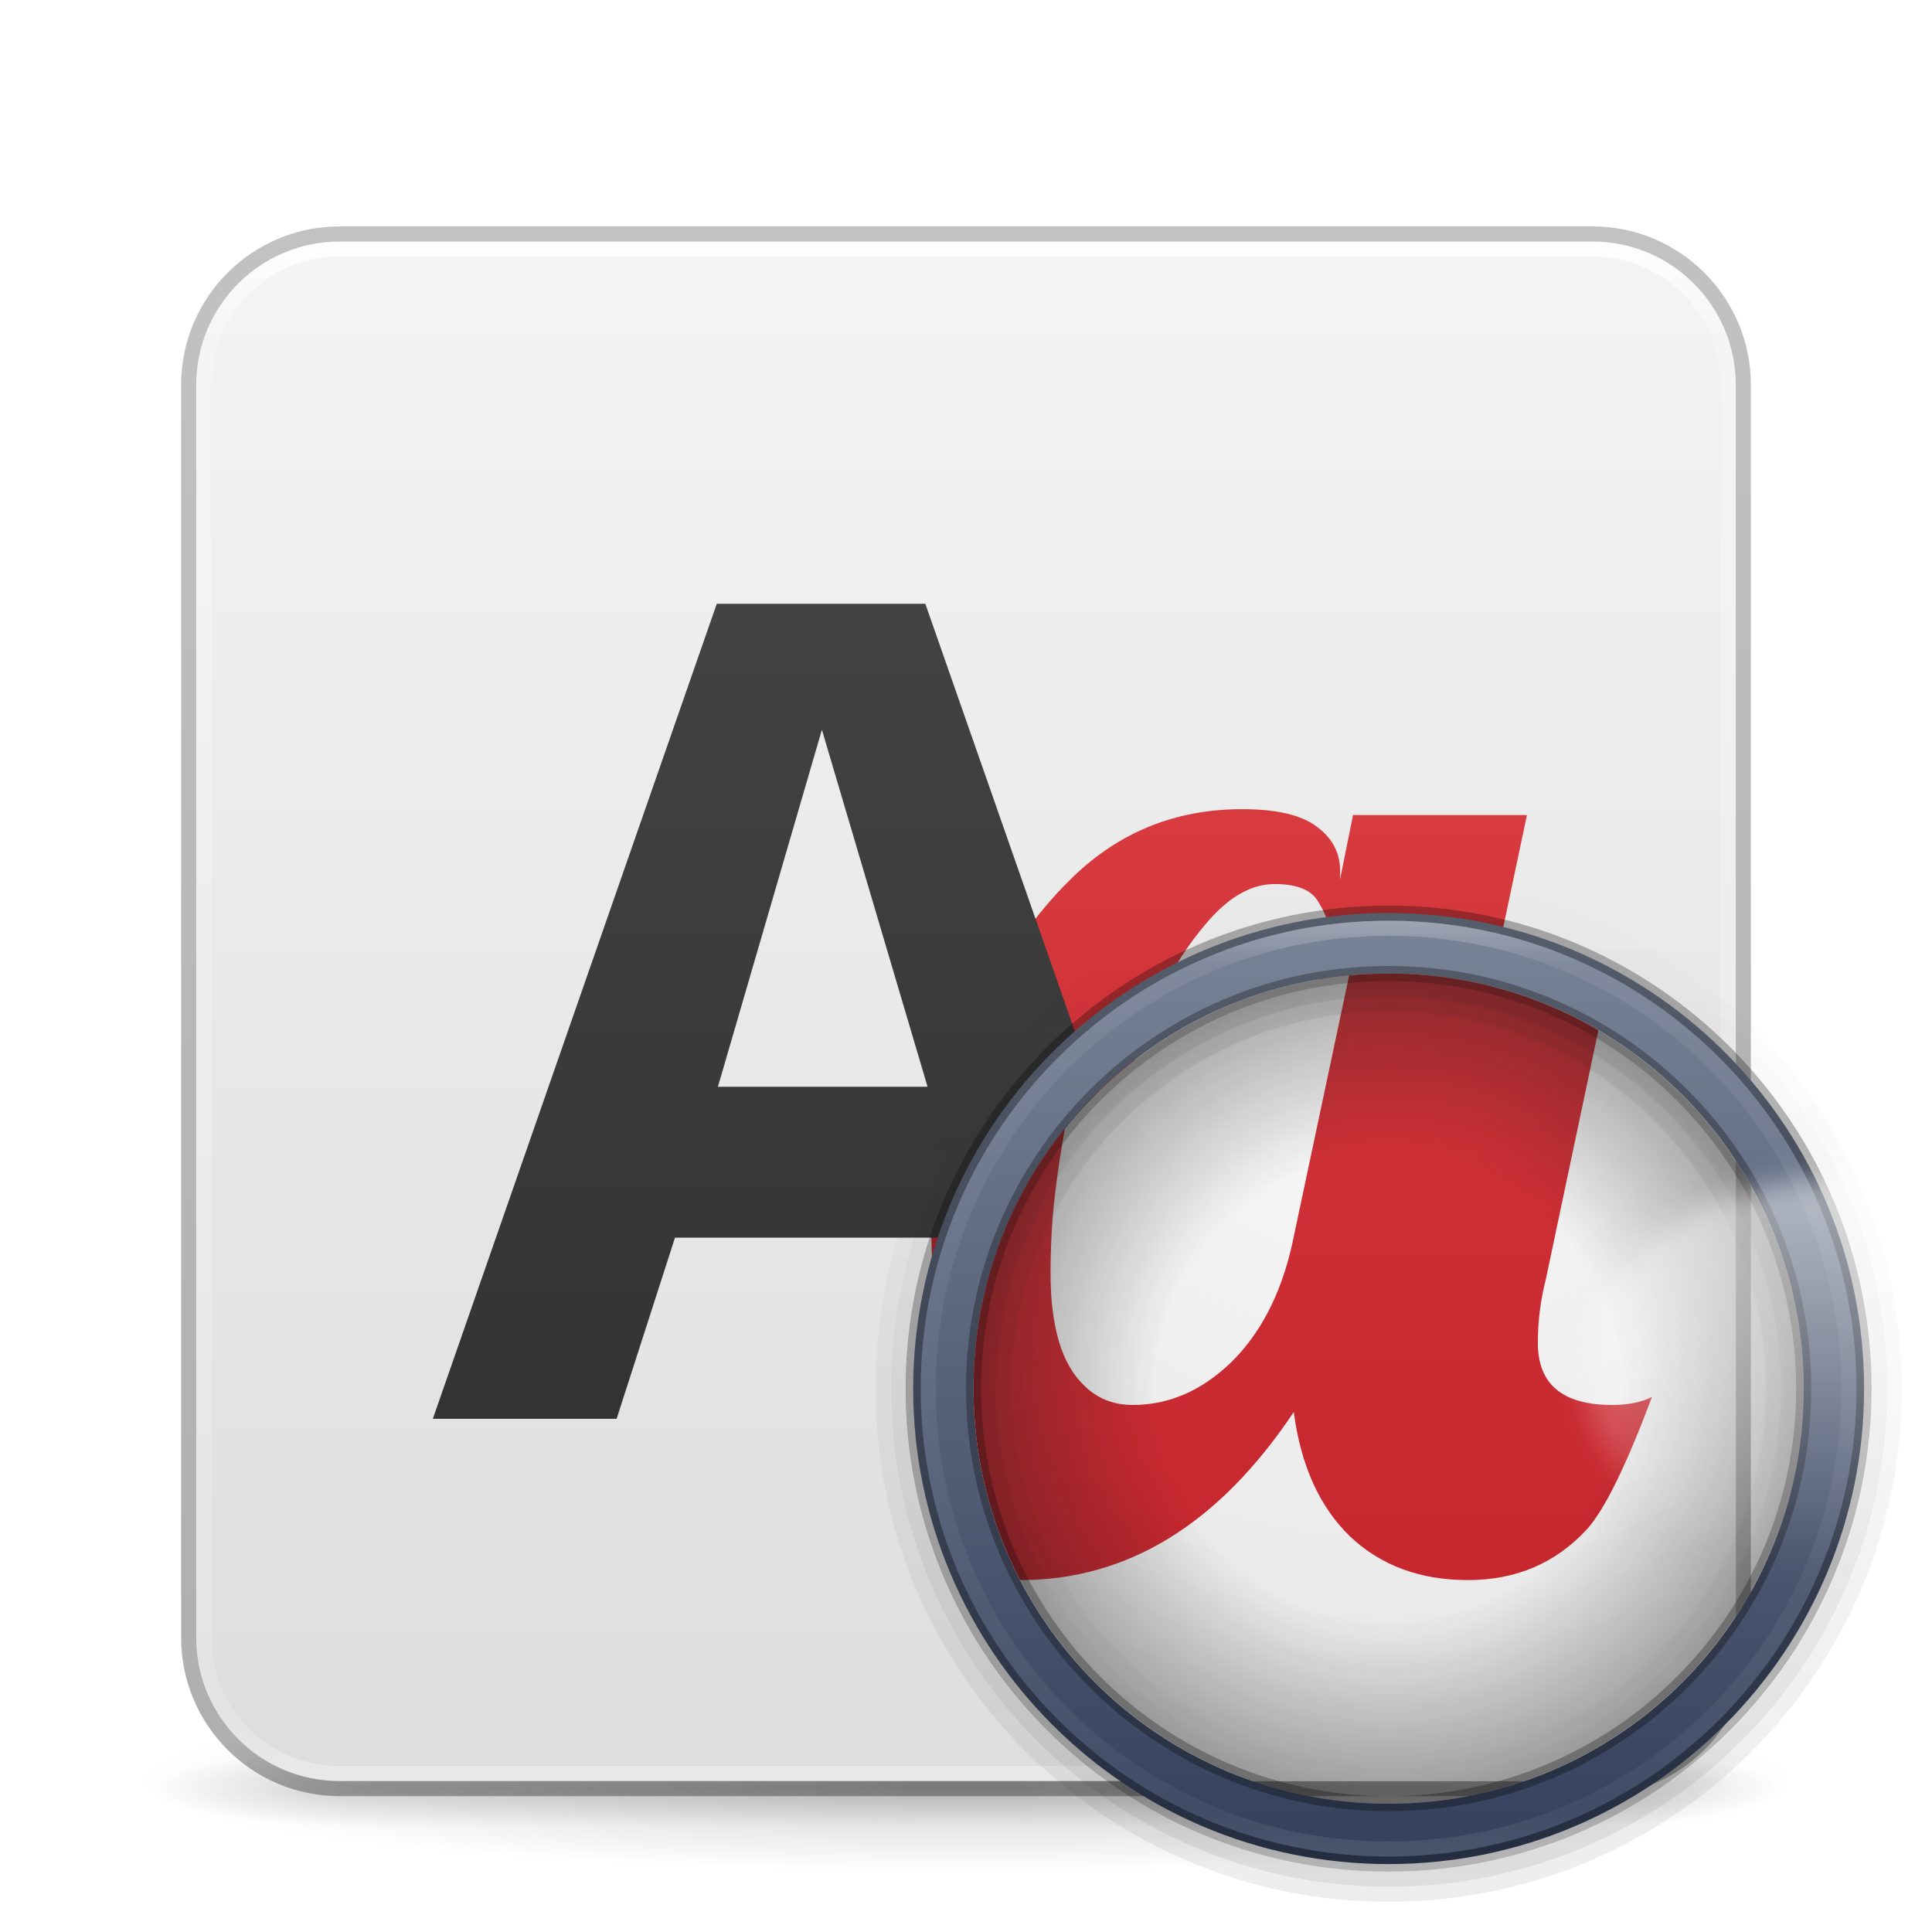
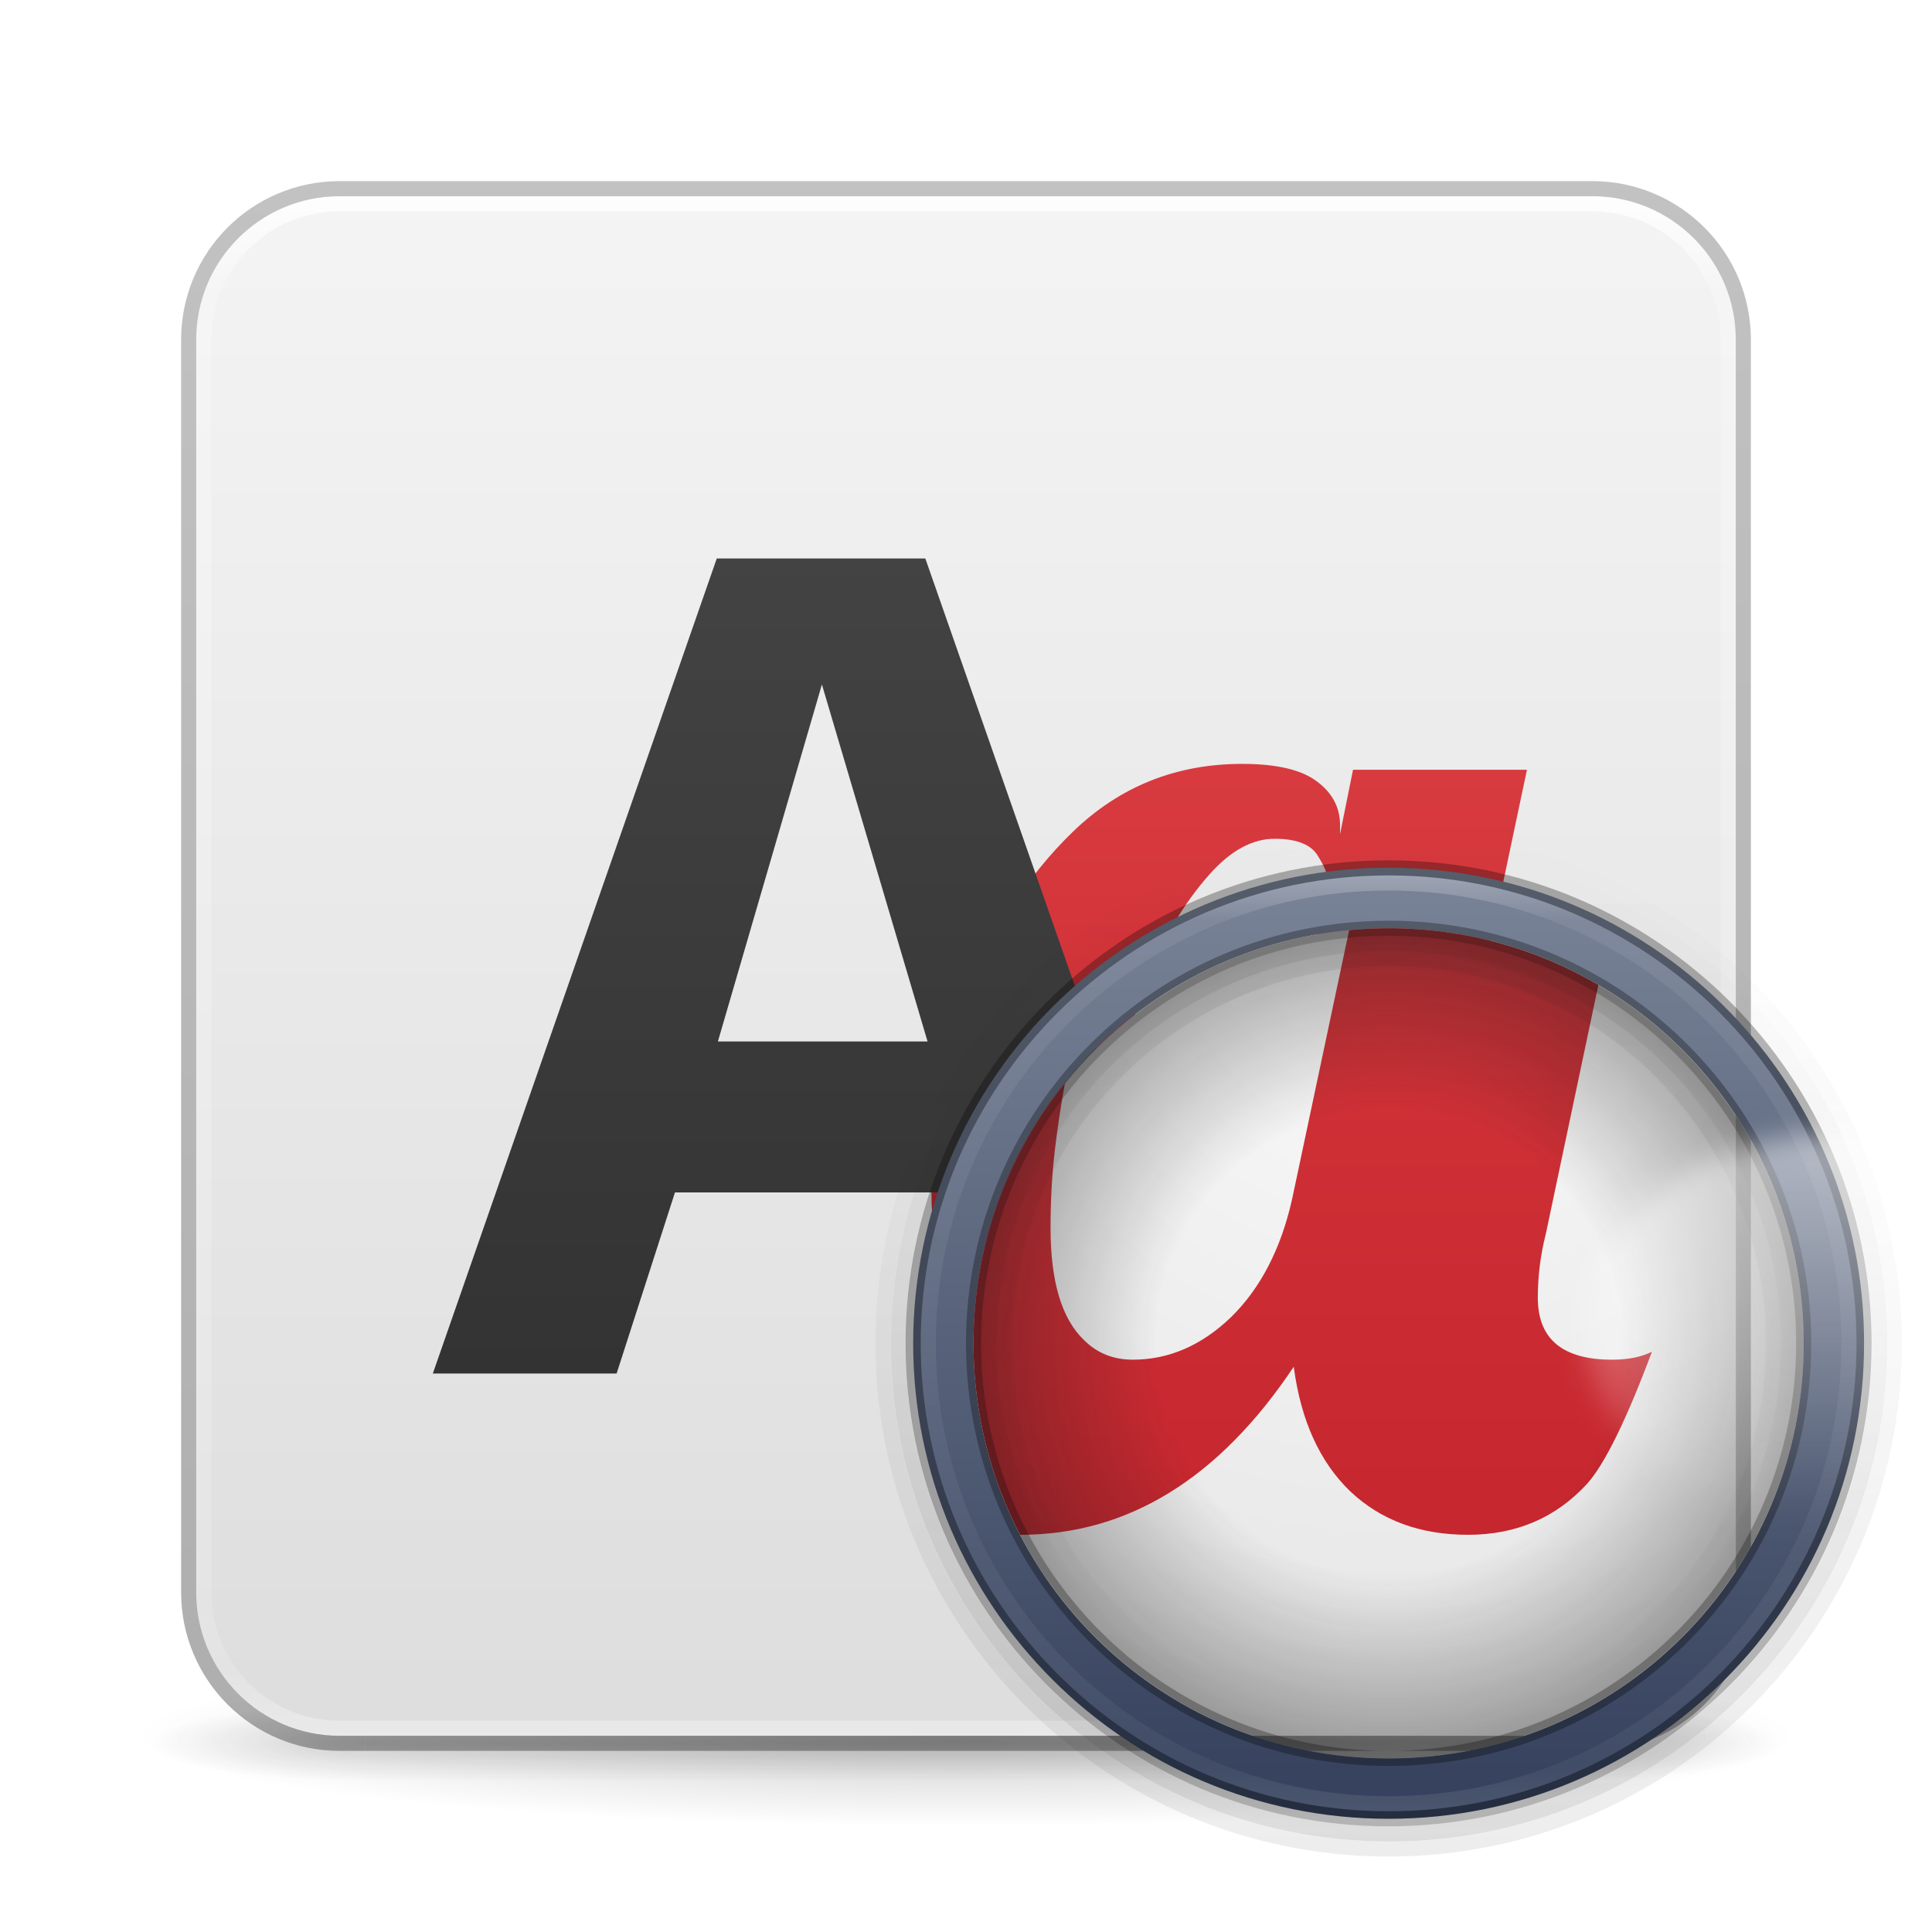
<svg xmlns="http://www.w3.org/2000/svg" xmlns:xlink="http://www.w3.org/1999/xlink" id="svg4379" height="128" width="128" version="1.1" xml:space="preserve">
  <defs id="defs4381">
-     <linearGradient gradientTransform="matrix(2.72973,0,0,2.72973,-1.513512,1.486514)" gradientUnits="userSpaceOnUse" xlink:href="#linearGradient3924-776" id="linearGradient3159" y2="43" x2="24" y1="5" x1="24" />
+     <linearGradient gradientTransform="matrix(2.72973,0,0,2.72973,-1.513512,-1.513486)" gradientUnits="userSpaceOnUse" xlink:href="#linearGradient3924-776" id="linearGradient3159" y2="43" x2="24" y1="5" x1="24" />
    <linearGradient id="linearGradient3924-776">
      <stop offset="0" style="stop-color:#ffffff;stop-opacity:1" id="stop3124" />
      <stop offset="0.063" style="stop-color:#ffffff;stop-opacity:0.235" id="stop3126" />
      <stop offset="0.951" style="stop-color:#ffffff;stop-opacity:0.157" id="stop3128" />
      <stop offset="1" style="stop-color:#ffffff;stop-opacity:0.392" id="stop3130" />
    </linearGradient>
    <radialGradient gradientTransform="matrix(2.003784,0,0,1.4,27.98813,-17.4)" gradientUnits="userSpaceOnUse" xlink:href="#linearGradient3688-166-749-5" id="radialGradient2455-1" fy="43.5" fx="4.993" r="2.5" cy="43.5" cx="4.993" />
    <linearGradient id="linearGradient3688-166-749-5">
      <stop offset="0" style="stop-color:#181818;stop-opacity:1" id="stop2883-0" />
      <stop offset="1" style="stop-color:#181818;stop-opacity:0" id="stop2885-5" />
    </linearGradient>
    <radialGradient gradientTransform="matrix(2.003784,0,0,1.4,-20.01187,-104.4)" gradientUnits="userSpaceOnUse" xlink:href="#linearGradient3688-464-309-8" id="radialGradient2457-5" fy="43.5" fx="4.993" r="2.5" cy="43.5" cx="4.993" />
    <linearGradient id="linearGradient3688-464-309-8">
      <stop offset="0" style="stop-color:#181818;stop-opacity:1" id="stop2889-9" />
      <stop offset="1" style="stop-color:#181818;stop-opacity:0" id="stop2891-4" />
    </linearGradient>
    <linearGradient gradientUnits="userSpaceOnUse" xlink:href="#linearGradient3702-501-757-0" id="linearGradient2459-7" y2="39.999" x2="25.058" y1="47.028" x1="25.058" />
    <linearGradient id="linearGradient3702-501-757-0">
      <stop offset="0" style="stop-color:#181818;stop-opacity:0" id="stop2895-0" />
      <stop offset="0.5" style="stop-color:#181818;stop-opacity:1" id="stop2897-2" />
      <stop offset="1" style="stop-color:#181818;stop-opacity:0" id="stop2899-6" />
    </linearGradient>
    <linearGradient id="linearGradient3811">
      <stop offset="0" style="stop-color:#000000;stop-opacity:1" id="stop3813" />
      <stop offset="1" style="stop-color:#000000;stop-opacity:0" id="stop3815" />
    </linearGradient>
-     <radialGradient gradientTransform="matrix(1.556392,0,0,0.1697883,70.27036,102.1303)" gradientUnits="userSpaceOnUse" xlink:href="#linearGradient3811" id="radialGradient4377" fy="93.468" fx="-4.029" r="35.338" cy="93.468" cx="-4.029" />
+     <radialGradient gradientTransform="matrix(1.556392,0,0,0.1697883,70.27036,99.13029)" gradientUnits="userSpaceOnUse" xlink:href="#linearGradient3811" id="radialGradient4377" fy="93.468" fx="-4.029" r="35.338" cy="93.468" cx="-4.029" />
    <linearGradient id="linearGradient3104-6">
      <stop offset="0" style="stop-color:#000000;stop-opacity:0.318" id="stop3106-3" />
      <stop offset="1" style="stop-color:#000000;stop-opacity:0.24" id="stop3108-9" />
    </linearGradient>
-     <linearGradient xlink:href="#linearGradient3600-9-51" id="linearGradient1512" gradientUnits="userSpaceOnUse" gradientTransform="matrix(2.607513,0,0,2.50791,-128.9656,3.889307)" x1="74.839" y1="4.536" x2="74.839" y2="49.779" />
+     <linearGradient xlink:href="#linearGradient3600-9-51" id="linearGradient1512" gradientUnits="userSpaceOnUse" gradientTransform="matrix(2.607513,0,0,2.50791,-128.9656,0.8893066)" x1="74.839" y1="4.536" x2="74.839" y2="49.779" />
    <linearGradient id="linearGradient3600-9-51">
      <stop offset="0" style="stop-color:#f4f4f4;stop-opacity:1" id="stop3602-0-0" />
      <stop offset="1" style="stop-color:#dbdbdb;stop-opacity:1" id="stop3604-9-04" />
    </linearGradient>
-     <linearGradient xlink:href="#linearGradient3104-6" id="linearGradient567" gradientUnits="userSpaceOnUse" gradientTransform="matrix(0.8074969,0,0,0.8947171,-120.875,26.35216)" x1="225.287" y1="103.372" x2="225.287" y2="-12.009" />
-     <linearGradient x1="32.14" y1="29.5" x2="65.26" y2="29.5" id="linearGradient4978" xlink:href="#linearGradient3688-166-749-5" gradientUnits="userSpaceOnUse" gradientTransform="matrix(0,-2.080745,2.080745,0,30.61803,193.3323)" />
-     <linearGradient x1="32.14" y1="29.5" x2="65.26" y2="29.5" id="linearGradient3131" xlink:href="#linearGradient3688-166-749-5" gradientUnits="userSpaceOnUse" gradientTransform="matrix(0,-2.018633,2.018539,0,32.47439,190.3075)" />
-     <linearGradient x1="91.566" y1="16.543" x2="91.566" y2="48.631" id="linearGradient3128" xlink:href="#linearGradient4220-7" gradientUnits="userSpaceOnUse" gradientTransform="matrix(1.96524,0,0,1.96524,-88.97057,27.98926)" />
+     <linearGradient xlink:href="#linearGradient3104-6" id="linearGradient567" gradientUnits="userSpaceOnUse" gradientTransform="matrix(0.8074969,0,0,0.8947171,-120.875,23.35216)" x1="225.287" y1="103.372" x2="225.287" y2="-12.009" />
+     <linearGradient x1="32.14" y1="29.5" x2="65.26" y2="29.5" id="linearGradient4978" xlink:href="#linearGradient3688-166-749-5" gradientUnits="userSpaceOnUse" gradientTransform="matrix(0,-2.080745,2.080745,0,30.61803,190.3323)" />
+     <linearGradient x1="32.14" y1="29.5" x2="65.26" y2="29.5" id="linearGradient3131" xlink:href="#linearGradient3688-166-749-5" gradientUnits="userSpaceOnUse" gradientTransform="matrix(0,-2.018633,2.018539,0,32.47439,187.3075)" />
+     <linearGradient x1="91.566" y1="16.543" x2="91.566" y2="48.631" id="linearGradient3128" xlink:href="#linearGradient4220-7" gradientUnits="userSpaceOnUse" gradientTransform="matrix(1.96524,0,0,1.96524,-88.97057,24.98926)" />
    <linearGradient id="linearGradient4220-7">
      <stop id="stop4222-7" style="stop-color:#7a8498;stop-opacity:1" offset="0" />
      <stop id="stop4224-0" style="stop-color:#34405c;stop-opacity:1" offset="1" />
    </linearGradient>
-     <linearGradient x1="32.081" y1="29.5" x2="65.319" y2="29.5" id="linearGradient3124" xlink:href="#linearGradient4035-0" gradientUnits="userSpaceOnUse" gradientTransform="matrix(0,1.89441,-1.894409,0,147.8851,-0.25766)" />
+     <linearGradient x1="32.081" y1="29.5" x2="65.319" y2="29.5" id="linearGradient3124" xlink:href="#linearGradient4035-0" gradientUnits="userSpaceOnUse" gradientTransform="matrix(0,1.89441,-1.894409,0,147.8851,-3.25766)" />
    <linearGradient id="linearGradient4035-0">
      <stop id="stop4037-3" style="stop-color:#ffffff;stop-opacity:1" offset="0" />
      <stop id="stop4039-6" style="stop-color:#ffffff;stop-opacity:0.235" offset="0.056" />
      <stop id="stop4041-4" style="stop-color:#ffffff;stop-opacity:0.157" offset="0.944" />
      <stop id="stop4043-9" style="stop-color:#ffffff;stop-opacity:0.392" offset="1" />
    </linearGradient>
    <radialGradient cx="32" cy="4.342" r="27.5" fx="32" fy="4.342" id="radialGradient3121" xlink:href="#linearGradient4632-92-3-0-8-1-7-1" gradientUnits="userSpaceOnUse" gradientTransform="matrix(0,2.35312,-2.35312,0,102.2171,913.4041)" />
    <linearGradient id="linearGradient4632-92-3-0-8-1-7-1">
      <stop id="stop4634-68-8-0-2-9-4-3" style="stop-color:#fafafa;stop-opacity:1" offset="0" />
      <stop id="stop4636-8-21-7-1-4-0-5" style="stop-color:#e1e1e1;stop-opacity:1" offset="1" />
    </linearGradient>
    <clipPath id="clipPath3947">
      <rect width="102" height="102" rx="5.5" ry="5.5" x="13" y="940.362" id="rect3949" style="color:#000000;display:inline;overflow:visible;visibility:visible;opacity:0.5;fill:url(#radialGradient3951);fill-opacity:1;fill-rule:nonzero;stroke:none;stroke-width:1;marker:none;enable-background:accumulate" />
    </clipPath>
-     <linearGradient x1="32.14" y1="29.5" x2="65.26" y2="29.5" id="linearGradient3117" xlink:href="#linearGradient3688-166-749-5" gradientUnits="userSpaceOnUse" gradientTransform="matrix(0,1.645963,1.645963,0,43.4441,11.84158)" />
-     <linearGradient x1="32.14" y1="29.5" x2="65.26" y2="29.5" id="linearGradient3114" xlink:href="#linearGradient3688-166-749-5" gradientUnits="userSpaceOnUse" gradientTransform="matrix(0,1.583851,1.583851,0,45.27639,14.86638)" />
-     <radialGradient cx="43.754" cy="4.342" r="27.5" fx="43.754" fy="4.342" id="radialGradient3109" xlink:href="#linearGradient12727" gradientUnits="userSpaceOnUse" gradientTransform="matrix(-4.2790825e-6,1.04,-1.04,-4.2790818e-6,96.51578,46.49589)" spreadMethod="pad" />
+     <linearGradient x1="32.14" y1="29.5" x2="65.26" y2="29.5" id="linearGradient3117" xlink:href="#linearGradient3688-166-749-5" gradientUnits="userSpaceOnUse" gradientTransform="matrix(0,1.645963,1.645963,0,43.4441,8.84158)" />
+     <linearGradient x1="32.14" y1="29.5" x2="65.26" y2="29.5" id="linearGradient3114" xlink:href="#linearGradient3688-166-749-5" gradientUnits="userSpaceOnUse" gradientTransform="matrix(0,1.583851,1.583851,0,45.27639,11.86638)" />
+     <radialGradient cx="43.754" cy="4.342" r="27.5" fx="43.754" fy="4.342" id="radialGradient3109" xlink:href="#linearGradient12727" gradientUnits="userSpaceOnUse" gradientTransform="matrix(-4.2790825e-6,1.04,-1.04,-4.2790818e-6,96.51578,43.49589)" spreadMethod="pad" />
    <linearGradient id="linearGradient12727">
      <stop id="stop12729" style="stop-color:#181818;stop-opacity:0" offset="0" />
      <stop id="stop12745" style="stop-color:#181818;stop-opacity:0" offset="0.538" />
      <stop id="stop12731" style="stop-color:#181818;stop-opacity:1" offset="1" />
    </linearGradient>
    <linearGradient x1="37" y1="1026.362" x2="49" y2="1026.362" id="linearGradient3106" xlink:href="#linearGradient12739" gradientUnits="userSpaceOnUse" gradientTransform="matrix(2.166667,0,0,2.833333,900.1955,-3004.026)" />
    <linearGradient id="linearGradient12739">
      <stop id="stop12741" style="stop-color:#ffffff;stop-opacity:1" offset="0" />
      <stop id="stop12743" style="stop-color:#ffffff;stop-opacity:0" offset="1" />
    </linearGradient>
    <filter color-interpolation-filters="sRGB" id="filter5104" x="-0.083" y="-0.064" width="1.166" height="1.127">
      <feGaussianBlur id="feGaussianBlur5106" stdDeviation="0.9" />
    </filter>
-     <linearGradient xlink:href="#linearGradient1069" id="linearGradient1071" x1="44" y1="0" x2="44" y2="44.5" gradientUnits="userSpaceOnUse" gradientTransform="matrix(2,0,0,2,1.22658,6.000102)" />
+     <linearGradient xlink:href="#linearGradient1069" id="linearGradient1071" x1="44" y1="0" x2="44" y2="44.5" gradientUnits="userSpaceOnUse" gradientTransform="matrix(2,0,0,2,1.22658,3.000102)" />
    <linearGradient id="linearGradient1069">
      <stop style="stop-color:#ed5353;stop-opacity:1" offset="0" id="stop1065" />
      <stop style="stop-color:#c6262e;stop-opacity:1" offset="1" id="stop1067" />
    </linearGradient>
-     <linearGradient xlink:href="#linearGradient1061" id="linearGradient1063" x1="-17.375" y1="-6.125" x2="-17.375" y2="37.679" gradientUnits="userSpaceOnUse" gradientTransform="matrix(2,0,0,2.017955,91.81642,17.9148)" />
+     <linearGradient xlink:href="#linearGradient1061" id="linearGradient1063" x1="-17.375" y1="-6.125" x2="-17.375" y2="37.679" gradientUnits="userSpaceOnUse" gradientTransform="matrix(2,0,0,2.017955,91.81642,14.9148)" />
    <linearGradient id="linearGradient1061">
      <stop style="stop-color:#4d4d4d;stop-opacity:1" offset="0" id="stop1057" />
      <stop style="stop-color:#333333;stop-opacity:1" offset="1" id="stop1059" />
    </linearGradient>
-     <linearGradient xlink:href="#linearGradient1069" id="linearGradient736" gradientUnits="userSpaceOnUse" gradientTransform="matrix(3,0,0,3,-38.87889,-28.01943)" x1="44" y1="0" x2="44" y2="44.5" />
+     <linearGradient xlink:href="#linearGradient1069" id="linearGradient736" gradientUnits="userSpaceOnUse" gradientTransform="matrix(3,0,0,3,-38.87889,-31.01943)" x1="44" y1="0" x2="44" y2="44.5" />
  </defs>
-   <path d="M 119,118 A 55,6 0 0 1 9,118 55,6 0 1 1 119,118 Z" id="path3041" style="color:#000000;display:inline;overflow:visible;visibility:visible;opacity:0.2;fill:url(#radialGradient4377);fill-opacity:1;fill-rule:nonzero;stroke:none;stroke-width:1;marker:none;enable-background:accumulate" />
-   <g transform="matrix(2.699999,0,0,0.5555561,-0.8000019,94.88888)" id="g2036" style="display:inline;opacity:0.4">
+   <path d="M 119,115 A 55,6 0 0 1 9,115 55,6 0 1 1 119,115 Z" id="path3041" style="color:#000000;display:inline;overflow:visible;visibility:visible;opacity:0.2;fill:url(#radialGradient4377);fill-opacity:1;fill-rule:nonzero;stroke:none;stroke-width:1;marker:none;enable-background:accumulate" />
+   <g transform="matrix(2.699999,0,0,0.5555561,-0.8000019,91.88888)" id="g2036" style="display:inline;opacity:0.4">
    <g transform="matrix(1.052632,0,0,1.285713,-1.263158,-13.42854)" id="g3712" style="opacity:0.4">
      <rect width="5" height="7" x="38" y="40" id="rect2801" style="fill:url(#radialGradient2455-1);fill-opacity:1;stroke:none" />
-       <rect width="5" height="7" x="-10" y="-47" transform="scale(-1,-1)" id="rect3696" style="fill:url(#radialGradient2457-5);fill-opacity:1;stroke:none" />
+       <rect width="5" height="7" x="-10" y="-47" transform="scale(-1)" id="rect3696" style="fill:url(#radialGradient2457-5);fill-opacity:1;stroke:none" />
      <rect width="28" height="7" x="10" y="40" id="rect3700" style="fill:url(#linearGradient2459-7);fill-opacity:1;stroke:none" />
    </g>
  </g>
-   <rect style="color:#000000;font-variation-settings:normal;display:inline;overflow:visible;visibility:visible;fill:url(#linearGradient1512);fill-opacity:1;fill-rule:nonzero;stroke:none;stroke-width:1;stroke-linecap:butt;stroke-linejoin:miter;stroke-miterlimit:4;stroke-dasharray:none;stroke-dashoffset:0;stroke-opacity:1;marker:none;enable-background:accumulate;stop-color:#000000" id="rect5505-21-1-7-2-9" y="16" x="13" ry="9.5" rx="9.5" height="102" width="102" />
-   <rect width="101" height="101" rx="9" ry="9" x="13.5" y="16.5" id="rect6741-7" style="opacity:1;fill:none;stroke:url(#linearGradient3159);stroke-width:1;stroke-linecap:round;stroke-linejoin:round;stroke-miterlimit:4;stroke-dasharray:none;stroke-dashoffset:0;stroke-opacity:1" />
-   <rect width="103" height="103" rx="10" ry="10" x="12.5" y="15.5" id="rect5505-21-6" style="color:#000000;display:inline;overflow:visible;visibility:visible;opacity:1;fill:none;stroke:url(#linearGradient567);stroke-width:1;stroke-linecap:butt;stroke-linejoin:round;stroke-miterlimit:4;stroke-dasharray:none;stroke-dashoffset:0;stroke-opacity:1;marker:none;enable-background:accumulate;font-variation-settings:normal;vector-effect:none;fill-opacity:1;-inkscape-stroke:none;stop-color:#000000;stop-opacity:1" />
-   <g id="layer4-0" transform="matrix(0.9047486,0,0,0.9047486,-702.2253,-649.0761)" />
-   <g id="layer4-0-7" transform="matrix(0.9047486,0,0,0.9047486,-702.2253,-641.8382)" />
-   <g id="layer1-3" transform="matrix(0.9047486,0,0,0.9047486,-205.5183,26.98099)" />
-   <path style="font-style:normal;font-weight:normal;font-size:40px;line-height:1.25;font-family:sans-serif;letter-spacing:0px;word-spacing:0px;fill:url(#linearGradient1071);fill-opacity:1;stroke:none;stroke-width:1" d="m 82.297,53.609 c -4.375,-2e-6 -8.112,1.497 -11.211,4.492 -3.099,2.995 -5.482,6.784 -7.148,11.367 -0.755,2.083 -1.315,4.18 -1.68,6.289 -0.365,2.083 -0.547,4.18 -0.547,6.289 0,2.083 0.299,3.945 0.898,5.586 1.667,4.557 4.87,6.836 9.609,6.836 4.74,0 8.763,-2.474 12.07,-7.422 0.312,2.37 1.146,4.206 2.5,5.508 1.354,1.276 3.086,1.914 5.195,1.914 2.135,0 3.893,-0.755 5.273,-2.266 0.781,-0.885 1.732,-2.826 2.852,-5.82 -0.469,0.234 -1.055,0.352 -1.758,0.352 -2.188,0 -3.281,-0.911 -3.281,-2.734 0,-0.964 0.117,-1.901 0.352,-2.812 L 101.164,54 H 89.641 l -0.859,4.258 v -0.586 c 0,-1.172 -0.508,-2.135 -1.523,-2.891 -1.016,-0.781 -2.669,-1.172 -4.961,-1.172 z m 2.148,4.961 c 1.484,0 2.448,0.391 2.891,1.172 0.469,0.755 0.703,1.38 0.703,1.875 l -3.828,18.047 c -0.495,2.188 -1.393,3.919 -2.695,5.195 -1.302,1.25 -2.747,1.875 -4.336,1.875 -0.859,0 -1.576,-0.286 -2.148,-0.859 -0.99,-0.938 -1.484,-2.591 -1.484,-4.961 0,-1.224 0.065,-2.383 0.195,-3.477 0.859,-7.161 2.982,-12.656 6.367,-16.484 1.406,-1.589 2.852,-2.383 4.336,-2.383 z" id="text942" />
-   <path style="font-style:normal;font-variant:normal;font-weight:bold;font-stretch:normal;font-size:37.333px;line-height:1.25;font-family:'Open Sans';-inkscape-font-specification:'Open Sans Bold';letter-spacing:0px;word-spacing:0px;vector-effect:none;fill:url(#linearGradient1063);fill-opacity:1;stroke:none;stroke-width:1;stroke-linecap:butt;stroke-linejoin:miter;stroke-miterlimit:4;stroke-dasharray:none;stroke-dashoffset:0;stroke-opacity:1" d="m 47.488,40 -18.812,54 h 12.176 L 44.719,82 h 19.43 l 3.867,12 H 80.191 L 61.305,40 Z m 6.965,8.348 7,23.652 H 47.563 Z" id="flowRoot1142" />
-   <path d="M 92,58.5 A 33.5,33.5 0 0 1 92,125.5 33.5,33.5 0 1 1 92,58.5 Z" id="path8109" style="opacity:0.08;fill:none;stroke:url(#linearGradient4978);stroke-width:1;stroke-miterlimit:4;stroke-dasharray:none;stroke-opacity:1" />
-   <path d="m 92.021,59.5 a 32.498,32.5 0 0 1 0,65 32.498,32.5 0 1 1 0,-65 z" id="path8105" style="opacity:0.15;fill:none;stroke:url(#linearGradient3131);stroke-width:1;stroke-miterlimit:4;stroke-dasharray:none;stroke-opacity:1" />
-   <path d="M 92.906,60.5 A 31.5,31.5 0 0 0 60.5,92 31.5,31.5 0 0 0 123.5,92 31.5,31.5 0 0 0 92.906,60.5 Z M 92,64.5 c 15.235,0 27.5,12.265 27.5,27.5 0,15.235 -12.265,27.5 -27.5,27.5 C 76.765,119.5 64.5,107.235 64.5,92 64.5,76.765 76.765,64.5 92,64.5 Z" id="path4218" style="color:#000000;display:inline;overflow:visible;visibility:visible;fill:url(#linearGradient3128);fill-opacity:1;fill-rule:nonzero;stroke:none;stroke-width:0.791;marker:none;enable-background:accumulate" />
-   <path d="m 123.5,92 a 31.5,31.5 0 0 1 -63,0 31.5,31.5 0 1 1 63,0 z" id="path7624" style="opacity:0.3;fill:none;stroke:#000000;stroke-width:1;stroke-miterlimit:4;stroke-dasharray:none;stroke-opacity:1" />
-   <path d="m 92,122.5 a 30.5,30.5 0 1 1 0,-61 30.5,30.5 0 0 1 0,61 z" id="path7681" style="opacity:0.3;fill:none;stroke:url(#linearGradient3124);stroke-width:1;stroke-miterlimit:4;stroke-dasharray:none;stroke-opacity:1" />
-   <rect width="55" height="55" rx="100" ry="100" x="64.5" y="988.862" clip-path="url(#clipPath3947)" id="rect8115" style="color:#000000;display:inline;overflow:visible;visibility:visible;fill:url(#radialGradient3121);fill-opacity:1;fill-rule:nonzero;stroke:none;stroke-width:1;marker:none;enable-background:accumulate" transform="translate(0,-924.3622)" />
-   <path id="text942-9" style="font-style:normal;font-weight:normal;font-size:40px;line-height:1.25;font-family:sans-serif;letter-spacing:0px;word-spacing:0px;fill:url(#linearGradient736);fill-opacity:1;stroke:none;stroke-width:1" d="M 92 64.5 C 91.118 64.5 90.245 64.545 89.385 64.625 L 85.598 82.477 C 84.855 85.758 83.508 88.355 81.555 90.27 C 79.602 92.145 77.434 93.082 75.051 93.082 C 73.762 93.082 72.687 92.652 71.828 91.793 C 70.344 90.387 69.602 87.906 69.602 84.352 C 69.602 82.516 69.699 80.777 69.895 79.137 C 70.076 77.623 70.3 76.166 70.557 74.752 C 66.767 79.463 64.5 85.456 64.5 92 C 64.5 96.582 65.616 100.892 67.582 104.684 C 67.591 104.684 67.6 104.684 67.609 104.684 C 74.719 104.684 80.754 100.973 85.715 93.551 C 86.184 97.105 87.434 99.859 89.465 101.812 C 91.496 103.727 94.094 104.684 97.258 104.684 C 100.461 104.684 103.098 103.551 105.168 101.285 C 106.34 99.957 107.766 97.047 109.445 92.555 C 108.742 92.906 107.863 93.082 106.809 93.082 C 103.527 93.082 101.887 91.715 101.887 88.98 C 101.887 87.535 102.062 86.129 102.414 84.762 L 105.9 68.252 C 101.826 65.87 97.08 64.5 92 64.5 z " />
-   <path d="m 119.5,92 a 27.5,27.5 0 0 1 -55,0 27.5,27.5 0 1 1 55,0 z" id="path8113" style="opacity:0.3;fill:none;stroke:#000000;stroke-width:1;stroke-miterlimit:4;stroke-dasharray:none;stroke-opacity:1" />
-   <path d="m 92,118.5 a 26.5,26.5 0 0 0 0,-53 26.5,26.5 0 1 0 0,53 z" id="path8123" style="opacity:0.15;fill:none;stroke:url(#linearGradient3117);stroke-width:1;stroke-miterlimit:4;stroke-dasharray:none;stroke-opacity:1" />
-   <path d="m 92,117.5 a 25.5,25.5 0 0 0 0,-51 25.5,25.5 0 1 0 0,51 z" id="path8127" style="opacity:0.08;fill:none;stroke:url(#linearGradient3114);stroke-width:1;stroke-miterlimit:4;stroke-dasharray:none;stroke-opacity:1" />
-   <rect width="55" height="55" rx="100" ry="100" x="64.5" y="64.5" id="rect12723" style="color:#000000;display:inline;overflow:visible;visibility:visible;opacity:0.4;fill:url(#radialGradient3109);fill-opacity:1;fill-rule:nonzero;stroke:none;stroke-width:1;marker:none;enable-background:accumulate" />
-   <rect width="26" height="34" rx="25" ry="25" x="980.362" y="-113" transform="rotate(90,464.1711,-438.136)" id="rect12733" style="color:#000000;display:inline;overflow:visible;visibility:visible;opacity:0.5;fill:url(#linearGradient3106);fill-opacity:1;fill-rule:nonzero;stroke:none;stroke-width:1;marker:none;filter:url(#filter5104);enable-background:accumulate" />
+   <rect style="color:#000000;font-variation-settings:normal;display:inline;overflow:visible;visibility:visible;fill:url(#linearGradient1512);fill-opacity:1;fill-rule:nonzero;stroke:none;stroke-width:1;stroke-linecap:butt;stroke-linejoin:miter;stroke-miterlimit:4;stroke-dasharray:none;stroke-dashoffset:0;stroke-opacity:1;marker:none;enable-background:accumulate;stop-color:#000000" id="rect5505-21-1-7-2-9" y="13" x="13" ry="9.5" rx="9.5" height="102" width="102" />
+   <rect width="101" height="101" rx="9" ry="9" x="13.5" y="13.5" id="rect6741-7" style="opacity:1;fill:none;stroke:url(#linearGradient3159);stroke-width:1;stroke-linecap:round;stroke-linejoin:round;stroke-miterlimit:4;stroke-dasharray:none;stroke-dashoffset:0;stroke-opacity:1" />
+   <rect width="103" height="103" rx="10" ry="10" x="12.5" y="12.5" id="rect5505-21-6" style="color:#000000;font-variation-settings:normal;display:inline;overflow:visible;visibility:visible;opacity:1;vector-effect:none;fill:none;fill-opacity:1;stroke:url(#linearGradient567);stroke-width:1;stroke-linecap:butt;stroke-linejoin:round;stroke-miterlimit:4;stroke-dasharray:none;stroke-dashoffset:0;stroke-opacity:1;-inkscape-stroke:none;marker:none;enable-background:accumulate;stop-color:#000000;stop-opacity:1" />
+   <g id="layer4-0" transform="matrix(0.9047486,0,0,0.9047486,-702.2253,-652.0761)" />
+   <g id="layer4-0-7" transform="matrix(0.9047486,0,0,0.9047486,-702.2253,-644.8382)" />
+   <g id="layer1-3" transform="matrix(0.9047486,0,0,0.9047486,-205.5183,23.98099)" />
+   <path style="font-style:normal;font-weight:normal;font-size:40px;line-height:1.25;font-family:sans-serif;letter-spacing:0px;word-spacing:0px;fill:url(#linearGradient1071);fill-opacity:1;stroke:none;stroke-width:1" d="m 82.297,50.609 c -4.375,-2e-6 -8.112,1.497 -11.211,4.492 -3.099,2.995 -5.482,6.784 -7.148,11.367 -0.755,2.083 -1.315,4.18 -1.68,6.289 -0.365,2.083 -0.547,4.18 -0.547,6.289 0,2.083 0.299,3.945 0.898,5.586 1.667,4.557 4.87,6.836 9.609,6.836 4.74,0 8.763,-2.474 12.07,-7.422 0.312,2.37 1.146,4.206 2.5,5.508 1.354,1.276 3.086,1.914 5.195,1.914 2.135,0 3.893,-0.755 5.273,-2.266 0.781,-0.885 1.732,-2.826 2.852,-5.82 -0.469,0.234 -1.055,0.352 -1.758,0.352 -2.188,0 -3.281,-0.911 -3.281,-2.734 0,-0.964 0.117,-1.901 0.352,-2.812 L 101.164,51 H 89.641 l -0.859,4.258 v -0.586 c 0,-1.172 -0.508,-2.135 -1.523,-2.891 -1.016,-0.781 -2.669,-1.172 -4.961,-1.172 z m 2.148,4.961 c 1.484,0 2.448,0.391 2.891,1.172 0.469,0.755 0.703,1.38 0.703,1.875 l -3.828,18.047 c -0.495,2.188 -1.393,3.919 -2.695,5.195 -1.302,1.25 -2.747,1.875 -4.336,1.875 -0.859,0 -1.576,-0.286 -2.148,-0.859 -0.99,-0.938 -1.484,-2.591 -1.484,-4.961 0,-1.224 0.065,-2.383 0.195,-3.477 0.859,-7.161 2.982,-12.656 6.367,-16.484 1.406,-1.589 2.852,-2.383 4.336,-2.383 z" id="text942" />
+   <path style="font-style:normal;font-variant:normal;font-weight:bold;font-stretch:normal;font-size:37.333px;line-height:1.25;font-family:'Open Sans';-inkscape-font-specification:'Open Sans Bold';letter-spacing:0px;word-spacing:0px;vector-effect:none;fill:url(#linearGradient1063);fill-opacity:1;stroke:none;stroke-width:1;stroke-linecap:butt;stroke-linejoin:miter;stroke-miterlimit:4;stroke-dasharray:none;stroke-dashoffset:0;stroke-opacity:1" d="m 47.488,37 -18.812,54 h 12.176 L 44.719,79 h 19.43 l 3.867,12 H 80.191 L 61.305,37 Z m 6.965,8.348 7,23.652 H 47.563 Z" id="flowRoot1142" />
+   <path d="M 92,55.5 A 33.5,33.5 0 0 1 92,122.5 33.5,33.5 0 1 1 92,55.5 Z" id="path8109" style="opacity:0.08;fill:none;stroke:url(#linearGradient4978);stroke-width:1;stroke-miterlimit:4;stroke-dasharray:none;stroke-opacity:1" />
+   <path d="m 92.021,56.5 a 32.498,32.5 0 0 1 0,65 32.498,32.5 0 1 1 0,-65 z" id="path8105" style="opacity:0.15;fill:none;stroke:url(#linearGradient3131);stroke-width:1;stroke-miterlimit:4;stroke-dasharray:none;stroke-opacity:1" />
+   <path d="M 92.906,57.5 A 31.5,31.5 0 0 0 60.5,89 31.5,31.5 0 0 0 123.5,89 31.5,31.5 0 0 0 92.906,57.5 Z M 92,61.5 c 15.235,0 27.5,12.265 27.5,27.5 0,15.235 -12.265,27.5 -27.5,27.5 C 76.765,116.5 64.5,104.235 64.5,89 64.5,73.765 76.765,61.5 92,61.5 Z" id="path4218" style="color:#000000;display:inline;overflow:visible;visibility:visible;fill:url(#linearGradient3128);fill-opacity:1;fill-rule:nonzero;stroke:none;stroke-width:0.791;marker:none;enable-background:accumulate" />
+   <path d="m 123.5,89 a 31.5,31.5 0 0 1 -63,0 31.5,31.5 0 1 1 63,0 z" id="path7624" style="opacity:0.3;fill:none;stroke:#000000;stroke-width:1;stroke-miterlimit:4;stroke-dasharray:none;stroke-opacity:1" />
+   <path d="m 92,119.5 a 30.5,30.5 0 1 1 0,-61 30.5,30.5 0 0 1 0,61 z" id="path7681" style="opacity:0.3;fill:none;stroke:url(#linearGradient3124);stroke-width:1;stroke-miterlimit:4;stroke-dasharray:none;stroke-opacity:1" />
+   <rect width="55" height="55" rx="100" ry="100" x="64.5" y="988.862" clip-path="url(#clipPath3947)" id="rect8115" style="color:#000000;display:inline;overflow:visible;visibility:visible;fill:url(#radialGradient3121);fill-opacity:1;fill-rule:nonzero;stroke:none;stroke-width:1;marker:none;enable-background:accumulate" transform="translate(0,-927.3622)" />
+   <path id="text942-9" style="font-style:normal;font-weight:normal;font-size:40px;line-height:1.25;font-family:sans-serif;letter-spacing:0px;word-spacing:0px;fill:url(#linearGradient736);fill-opacity:1;stroke:none;stroke-width:1" d="m 92,61.5 c -0.882,0 -1.755,0.045 -2.615,0.125 l -3.787,17.852 c -0.742,3.281 -2.09,5.879 -4.043,7.793 -1.953,1.875 -4.121,2.812 -6.504,2.812 -1.289,0 -2.363,-0.43 -3.223,-1.289 -1.484,-1.406 -2.227,-3.887 -2.227,-7.441 0,-1.836 0.098,-3.574 0.293,-5.215 0.182,-1.513 0.405,-2.971 0.662,-4.385 C 66.767,76.463 64.5,82.456 64.5,89 c 0,4.582 1.116,8.892 3.082,12.684 0.009,2e-5 0.018,0 0.027,0 7.109,0 13.145,-3.711 18.105,-11.133 0.469,3.555 1.719,6.309 3.75,8.262 2.031,1.914 4.629,2.871 7.793,2.871 3.203,0 5.84,-1.133 7.91,-3.398 1.172,-1.328 2.598,-4.238 4.277,-8.73 -0.703,0.352 -1.582,0.527 -2.637,0.527 -3.281,0 -4.922,-1.367 -4.922,-4.102 0,-1.445 0.176,-2.852 0.527,-4.219 l 3.486,-16.51 C 101.826,62.87 97.08,61.5 92,61.5 Z" />
+   <path d="m 119.5,89 a 27.5,27.5 0 0 1 -55,0 27.5,27.5 0 1 1 55,0 z" id="path8113" style="opacity:0.3;fill:none;stroke:#000000;stroke-width:1;stroke-miterlimit:4;stroke-dasharray:none;stroke-opacity:1" />
+   <path d="m 92,115.5 a 26.5,26.5 0 0 0 0,-53 26.5,26.5 0 1 0 0,53 z" id="path8123" style="opacity:0.15;fill:none;stroke:url(#linearGradient3117);stroke-width:1;stroke-miterlimit:4;stroke-dasharray:none;stroke-opacity:1" />
+   <path d="m 92,114.5 a 25.5,25.5 0 0 0 0,-51 25.5,25.5 0 1 0 0,51 z" id="path8127" style="opacity:0.08;fill:none;stroke:url(#linearGradient3114);stroke-width:1;stroke-miterlimit:4;stroke-dasharray:none;stroke-opacity:1" />
+   <rect width="55" height="55" rx="100" ry="100" x="64.5" y="61.5" id="rect12723" style="color:#000000;display:inline;overflow:visible;visibility:visible;opacity:0.4;fill:url(#radialGradient3109);fill-opacity:1;fill-rule:nonzero;stroke:none;stroke-width:1;marker:none;enable-background:accumulate" />
+   <rect width="26" height="34" rx="25" ry="25" x="980.362" y="-113" transform="rotate(90,465.6711,-439.636)" id="rect12733" style="color:#000000;display:inline;overflow:visible;visibility:visible;opacity:0.5;fill:url(#linearGradient3106);fill-opacity:1;fill-rule:nonzero;stroke:none;stroke-width:1;marker:none;filter:url(#filter5104);enable-background:accumulate" />
</svg>
